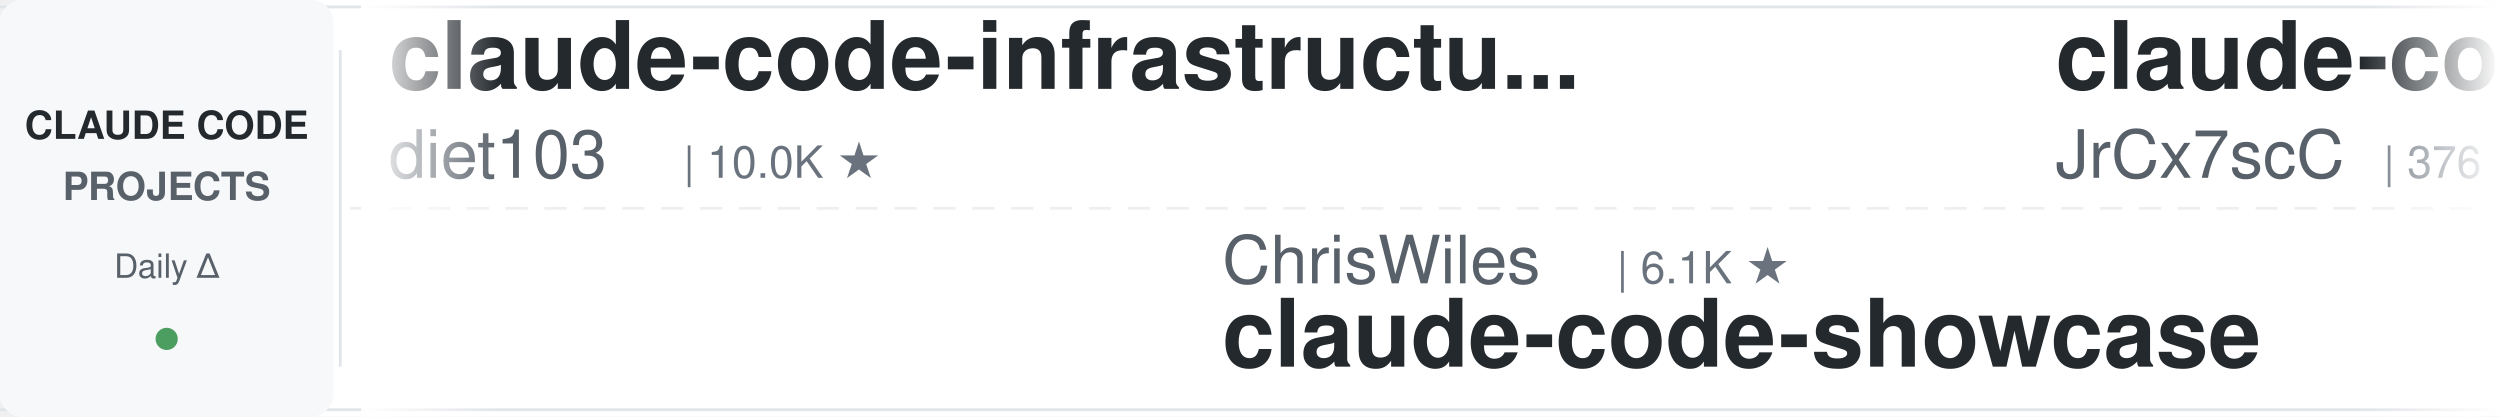
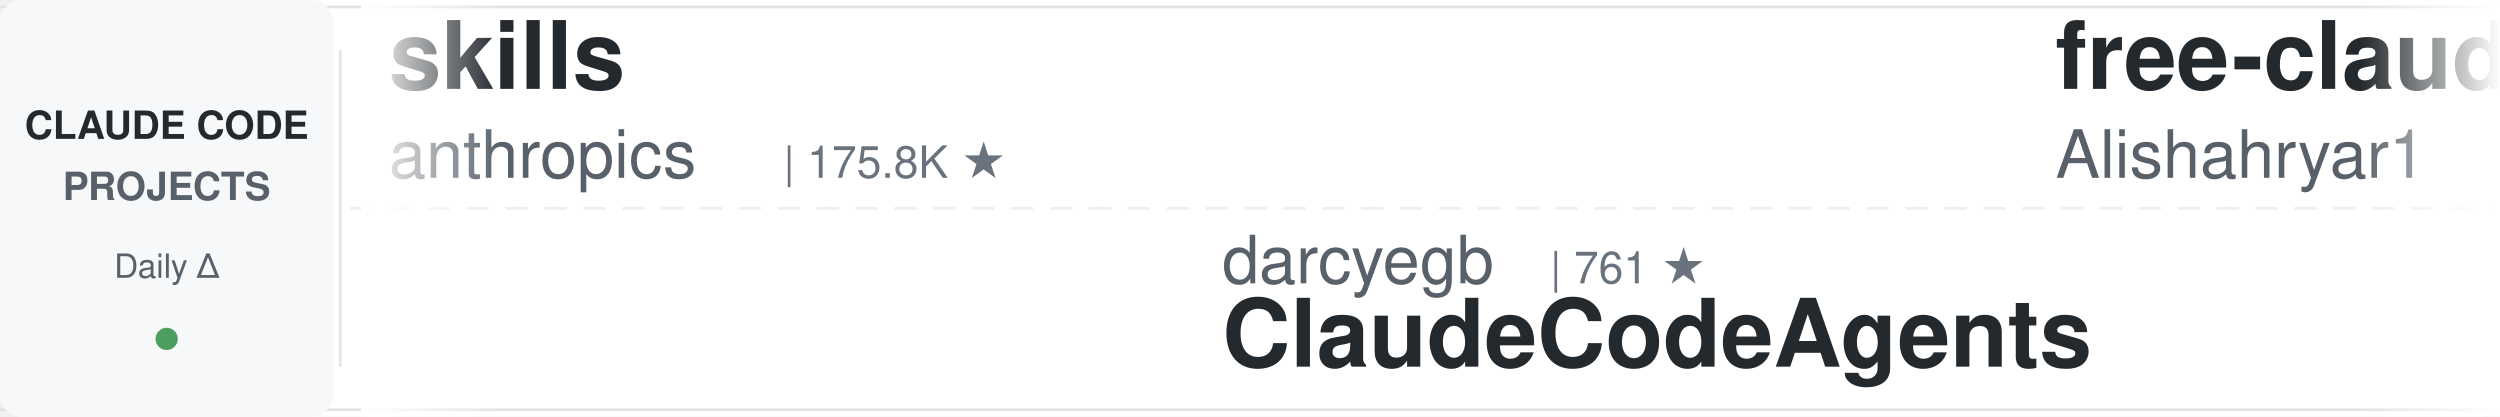
<svg xmlns="http://www.w3.org/2000/svg" width="900" height="150">
  <defs>
    <linearGradient id="leftFade" x1="0%" y1="0%" x2="100%" y2="0%">
      <stop offset="0%" style="stop-color:#ffffff;stop-opacity:1" />
      <stop offset="100%" style="stop-color:#ffffff;stop-opacity:0" />
    </linearGradient>
    <linearGradient id="rightFade" x1="0%" y1="0%" x2="100%" y2="0%">
      <stop offset="0%" style="stop-color:#ffffff;stop-opacity:0" />
      <stop offset="100%" style="stop-color:#ffffff;stop-opacity:1" />
    </linearGradient>
  </defs>
  <rect width="900" height="150" fill="#ffffff" rx="8" />
  <rect x="0" y="2" width="900" height="1" fill="#e1e4e8" />
  <rect x="0" y="147" width="900" height="1" fill="#e1e4e8" />
  <line x1="0" y1="75" x2="900" y2="75" stroke="#e1e4e8" stroke-width="1" stroke-dasharray="8 6" opacity="0.6" />
  <rect x="0" y="0" width="120" height="150" fill="#f6f8fa" rx="8" />
  <text x="60" y="50" font-family="-apple-system, BlinkMacSystemFont, 'Segoe UI', Helvetica, Arial, sans-serif" font-size="14" font-weight="600" fill="#24292e" text-anchor="middle">CLAUDE CODE</text>
  <text x="60" y="72" font-family="-apple-system, BlinkMacSystemFont, 'Segoe UI', Helvetica, Arial, sans-serif" font-size="14" font-weight="600" fill="#586069" text-anchor="middle">PROJECTS</text>
  <text x="60" y="100" font-family="-apple-system, BlinkMacSystemFont, 'Segoe UI', Helvetica, Arial, sans-serif" font-size="12" font-weight="500" fill="#586069" text-anchor="middle">Daily Δ</text>
  <circle cx="60" cy="122" r="4" fill="#22863a" opacity="0.8" />
  <rect x="122" y="18" width="1" height="114" fill="#e1e4e8" />
  <clipPath id="tickerClip">
    <rect x="130" y="0" width="770" height="150" />
  </clipPath>
  <g clip-path="url(#tickerClip)">
    <g id="tickerItems">
      <animateTransform attributeName="transform" attributeType="XML" type="translate" from="0 0" to="-3000 0" dur="54s" repeatCount="indefinite" />
      <g transform="translate(0, 0)">
-         <text x="140" y="32" font-family="-apple-system, BlinkMacSystemFont, 'Segoe UI', Helvetica, Arial, sans-serif" font-size="34" font-weight="600" fill="#24292e">claude-code-infrastructu...</text>
-         <text x="140" y="64" font-family="-apple-system, BlinkMacSystemFont, 'Segoe UI', Helvetica, Arial, sans-serif" font-size="24" font-weight="400" fill="#586069">diet103</text>
-         <text x="246" y="64" font-family="-apple-system, BlinkMacSystemFont, 'Segoe UI', Helvetica, Arial, sans-serif" font-size="16" font-weight="500" fill="#6a737d">| 10.0K ★</text>
+         <text x="140" y="32" font-family="-apple-system, BlinkMacSystemFont, 'Segoe UI', Helvetica, Arial, sans-serif" font-size="34" font-weight="600" fill="#24292e">skills</text>
+         <text x="140" y="64" font-family="-apple-system, BlinkMacSystemFont, 'Segoe UI', Helvetica, Arial, sans-serif" font-size="24" font-weight="400" fill="#586069">anthropics</text>
+         <text x="282" y="64" font-family="-apple-system, BlinkMacSystemFont, 'Segoe UI', Helvetica, Arial, sans-serif" font-size="16" font-weight="500" fill="#6a737d">| 175.8K ★</text>
      </g>
      <g transform="translate(300, 0)">
-         <text x="140" y="102" font-family="-apple-system, BlinkMacSystemFont, 'Segoe UI', Helvetica, Arial, sans-serif" font-size="24" font-weight="400" fill="#586069">ChrisWiles</text>
-         <text x="282" y="102" font-family="-apple-system, BlinkMacSystemFont, 'Segoe UI', Helvetica, Arial, sans-serif" font-size="16" font-weight="500" fill="#6a737d">| 6.1K ★</text>
-         <text x="140" y="132" font-family="-apple-system, BlinkMacSystemFont, 'Segoe UI', Helvetica, Arial, sans-serif" font-size="34" font-weight="600" fill="#24292e">claude-code-showcase</text>
+         <text x="140" y="102" font-family="-apple-system, BlinkMacSystemFont, 'Segoe UI', Helvetica, Arial, sans-serif" font-size="24" font-weight="400" fill="#586069">darcyegb</text>
+         <text x="258" y="102" font-family="-apple-system, BlinkMacSystemFont, 'Segoe UI', Helvetica, Arial, sans-serif" font-size="16" font-weight="500" fill="#6a737d">| 761 ★</text>
+         <text x="140" y="132" font-family="-apple-system, BlinkMacSystemFont, 'Segoe UI', Helvetica, Arial, sans-serif" font-size="34" font-weight="600" fill="#24292e">ClaudeCodeAgents</text>
      </g>
      <g transform="translate(600, 0)">
-         <text x="140" y="32" font-family="-apple-system, BlinkMacSystemFont, 'Segoe UI', Helvetica, Arial, sans-serif" font-size="34" font-weight="600" fill="#24292e">claude-code-source</text>
-         <text x="140" y="64" font-family="-apple-system, BlinkMacSystemFont, 'Segoe UI', Helvetica, Arial, sans-serif" font-size="24" font-weight="400" fill="#586069">JrCx7scC</text>
-         <text x="258" y="64" font-family="-apple-system, BlinkMacSystemFont, 'Segoe UI', Helvetica, Arial, sans-serif" font-size="16" font-weight="500" fill="#6a737d">| 376 ★</text>
+         <text x="140" y="32" font-family="-apple-system, BlinkMacSystemFont, 'Segoe UI', Helvetica, Arial, sans-serif" font-size="34" font-weight="600" fill="#24292e">free-claude-code</text>
+         <text x="140" y="64" font-family="-apple-system, BlinkMacSystemFont, 'Segoe UI', Helvetica, Arial, sans-serif" font-size="24" font-weight="400" fill="#586069">Alishahryar1</text>
+         <text x="306" y="64" font-family="-apple-system, BlinkMacSystemFont, 'Segoe UI', Helvetica, Arial, sans-serif" font-size="16" font-weight="500" fill="#6a737d">| 54.5K ★</text>
      </g>
      <g transform="translate(900, 0)">
-         <text x="140" y="102" font-family="-apple-system, BlinkMacSystemFont, 'Segoe UI', Helvetica, Arial, sans-serif" font-size="24" font-weight="400" fill="#586069">OneRedOak</text>
-         <text x="270" y="102" font-family="-apple-system, BlinkMacSystemFont, 'Segoe UI', Helvetica, Arial, sans-serif" font-size="16" font-weight="500" fill="#6a737d">| 3.9K ★</text>
-         <text x="140" y="132" font-family="-apple-system, BlinkMacSystemFont, 'Segoe UI', Helvetica, Arial, sans-serif" font-size="34" font-weight="600" fill="#24292e">claude-code-workflows</text>
+         <text x="140" y="102" font-family="-apple-system, BlinkMacSystemFont, 'Segoe UI', Helvetica, Arial, sans-serif" font-size="24" font-weight="400" fill="#586069">ykdojo</text>
+         <text x="234" y="102" font-family="-apple-system, BlinkMacSystemFont, 'Segoe UI', Helvetica, Arial, sans-serif" font-size="16" font-weight="500" fill="#6a737d">| 10.1K ★</text>
+         <text x="140" y="132" font-family="-apple-system, BlinkMacSystemFont, 'Segoe UI', Helvetica, Arial, sans-serif" font-size="34" font-weight="600" fill="#24292e">claude-code-tips</text>
      </g>
      <g transform="translate(1200, 0)">
-         <text x="140" y="32" font-family="-apple-system, BlinkMacSystemFont, 'Segoe UI', Helvetica, Arial, sans-serif" font-size="34" font-weight="600" fill="#24292e">claude-code-prompts</text>
-         <text x="140" y="64" font-family="-apple-system, BlinkMacSystemFont, 'Segoe UI', Helvetica, Arial, sans-serif" font-size="24" font-weight="400" fill="#586069">repowise-dev</text>
-         <text x="306" y="64" font-family="-apple-system, BlinkMacSystemFont, 'Segoe UI', Helvetica, Arial, sans-serif" font-size="16" font-weight="500" fill="#6a737d">| 1.2K ★</text>
+         <text x="140" y="32" font-family="-apple-system, BlinkMacSystemFont, 'Segoe UI', Helvetica, Arial, sans-serif" font-size="34" font-weight="600" fill="#24292e">claude-code-source</text>
+         <text x="140" y="64" font-family="-apple-system, BlinkMacSystemFont, 'Segoe UI', Helvetica, Arial, sans-serif" font-size="24" font-weight="400" fill="#586069">hangsman</text>
+         <text x="258" y="64" font-family="-apple-system, BlinkMacSystemFont, 'Segoe UI', Helvetica, Arial, sans-serif" font-size="16" font-weight="500" fill="#6a737d">| 793 ★</text>
      </g>
      <g transform="translate(1500, 0)">
-         <text x="140" y="102" font-family="-apple-system, BlinkMacSystemFont, 'Segoe UI', Helvetica, Arial, sans-serif" font-size="24" font-weight="400" fill="#586069">Chachamaru127</text>
-         <text x="318" y="102" font-family="-apple-system, BlinkMacSystemFont, 'Segoe UI', Helvetica, Arial, sans-serif" font-size="16" font-weight="500" fill="#6a737d">| 3.1K ★</text>
-         <text x="140" y="132" font-family="-apple-system, BlinkMacSystemFont, 'Segoe UI', Helvetica, Arial, sans-serif" font-size="34" font-weight="600" fill="#24292e">claude-code-harness</text>
+         <text x="140" y="102" font-family="-apple-system, BlinkMacSystemFont, 'Segoe UI', Helvetica, Arial, sans-serif" font-size="24" font-weight="400" fill="#586069">lintsinghua</text>
+         <text x="294" y="102" font-family="-apple-system, BlinkMacSystemFont, 'Segoe UI', Helvetica, Arial, sans-serif" font-size="16" font-weight="500" fill="#6a737d">| 4.2K ★</text>
+         <text x="140" y="132" font-family="-apple-system, BlinkMacSystemFont, 'Segoe UI', Helvetica, Arial, sans-serif" font-size="34" font-weight="600" fill="#24292e">claude-code-book</text>
      </g>
      <g transform="translate(1800, 0)">
-         <text x="140" y="32" font-family="-apple-system, BlinkMacSystemFont, 'Segoe UI', Helvetica, Arial, sans-serif" font-size="34" font-weight="600" fill="#24292e">claude-coder</text>
-         <text x="140" y="64" font-family="-apple-system, BlinkMacSystemFont, 'Segoe UI', Helvetica, Arial, sans-serif" font-size="24" font-weight="400" fill="#586069">kodu-ai</text>
-         <text x="246" y="64" font-family="-apple-system, BlinkMacSystemFont, 'Segoe UI', Helvetica, Arial, sans-serif" font-size="16" font-weight="500" fill="#6a737d">| 5.2K ★</text>
+         <text x="140" y="32" font-family="-apple-system, BlinkMacSystemFont, 'Segoe UI', Helvetica, Arial, sans-serif" font-size="34" font-weight="600" fill="#24292e">everything-claude-code</text>
+         <text x="140" y="64" font-family="-apple-system, BlinkMacSystemFont, 'Segoe UI', Helvetica, Arial, sans-serif" font-size="24" font-weight="400" fill="#586069">WorldFlowAI</text>
+         <text x="294" y="64" font-family="-apple-system, BlinkMacSystemFont, 'Segoe UI', Helvetica, Arial, sans-serif" font-size="16" font-weight="500" fill="#6a737d">| 2.8K ★</text>
      </g>
      <g transform="translate(2100, 0)">
-         <text x="140" y="102" font-family="-apple-system, BlinkMacSystemFont, 'Segoe UI', Helvetica, Arial, sans-serif" font-size="24" font-weight="400" fill="#586069">zebbern</text>
-         <text x="246" y="102" font-family="-apple-system, BlinkMacSystemFont, 'Segoe UI', Helvetica, Arial, sans-serif" font-size="16" font-weight="500" fill="#6a737d">| 4.6K ★</text>
-         <text x="140" y="132" font-family="-apple-system, BlinkMacSystemFont, 'Segoe UI', Helvetica, Arial, sans-serif" font-size="34" font-weight="600" fill="#24292e">claude-code-guide</text>
+         <text x="140" y="102" font-family="-apple-system, BlinkMacSystemFont, 'Segoe UI', Helvetica, Arial, sans-serif" font-size="24" font-weight="400" fill="#586069">fuergaosi233</text>
+         <text x="306" y="102" font-family="-apple-system, BlinkMacSystemFont, 'Segoe UI', Helvetica, Arial, sans-serif" font-size="16" font-weight="500" fill="#6a737d">| 2.8K ★</text>
+         <text x="140" y="132" font-family="-apple-system, BlinkMacSystemFont, 'Segoe UI', Helvetica, Arial, sans-serif" font-size="34" font-weight="600" fill="#24292e">claude-code-proxy</text>
      </g>
      <g transform="translate(2400, 0)">
-         <text x="140" y="32" font-family="-apple-system, BlinkMacSystemFont, 'Segoe UI', Helvetica, Arial, sans-serif" font-size="34" font-weight="600" fill="#24292e">claude-code-video-toolki...</text>
-         <text x="140" y="64" font-family="-apple-system, BlinkMacSystemFont, 'Segoe UI', Helvetica, Arial, sans-serif" font-size="24" font-weight="400" fill="#586069">digitalsamba</text>
-         <text x="306" y="64" font-family="-apple-system, BlinkMacSystemFont, 'Segoe UI', Helvetica, Arial, sans-serif" font-size="16" font-weight="500" fill="#6a737d">| 2.1K ★</text>
+         <text x="140" y="32" font-family="-apple-system, BlinkMacSystemFont, 'Segoe UI', Helvetica, Arial, sans-serif" font-size="34" font-weight="600" fill="#24292e">claude-code-proxy</text>
+         <text x="140" y="64" font-family="-apple-system, BlinkMacSystemFont, 'Segoe UI', Helvetica, Arial, sans-serif" font-size="24" font-weight="400" fill="#586069">1rgs</text>
+         <text x="210" y="64" font-family="-apple-system, BlinkMacSystemFont, 'Segoe UI', Helvetica, Arial, sans-serif" font-size="16" font-weight="500" fill="#6a737d">| 3.7K ★</text>
      </g>
      <g transform="translate(2700, 0)">
-         <text x="140" y="102" font-family="-apple-system, BlinkMacSystemFont, 'Segoe UI', Helvetica, Arial, sans-serif" font-size="24" font-weight="400" fill="#586069">hangsman</text>
-         <text x="258" y="102" font-family="-apple-system, BlinkMacSystemFont, 'Segoe UI', Helvetica, Arial, sans-serif" font-size="16" font-weight="500" fill="#6a737d">| 793 ★</text>
-         <text x="140" y="132" font-family="-apple-system, BlinkMacSystemFont, 'Segoe UI', Helvetica, Arial, sans-serif" font-size="34" font-weight="600" fill="#24292e">claude-code-source</text>
+         <text x="140" y="102" font-family="-apple-system, BlinkMacSystemFont, 'Segoe UI', Helvetica, Arial, sans-serif" font-size="24" font-weight="400" fill="#586069">ccplugins</text>
+         <text x="270" y="102" font-family="-apple-system, BlinkMacSystemFont, 'Segoe UI', Helvetica, Arial, sans-serif" font-size="16" font-weight="500" fill="#6a737d">| 935 ★</text>
+         <text x="140" y="132" font-family="-apple-system, BlinkMacSystemFont, 'Segoe UI', Helvetica, Arial, sans-serif" font-size="34" font-weight="600" fill="#24292e">awesome-claude-code-plug...</text>
      </g>
      <g transform="translate(3000, 0)">
-         <text x="140" y="32" font-family="-apple-system, BlinkMacSystemFont, 'Segoe UI', Helvetica, Arial, sans-serif" font-size="34" font-weight="600" fill="#24292e">claude-code-infrastructu...</text>
-         <text x="140" y="64" font-family="-apple-system, BlinkMacSystemFont, 'Segoe UI', Helvetica, Arial, sans-serif" font-size="24" font-weight="400" fill="#586069">diet103</text>
-         <text x="246" y="64" font-family="-apple-system, BlinkMacSystemFont, 'Segoe UI', Helvetica, Arial, sans-serif" font-size="16" font-weight="500" fill="#6a737d">| 10.0K ★</text>
+         <text x="140" y="32" font-family="-apple-system, BlinkMacSystemFont, 'Segoe UI', Helvetica, Arial, sans-serif" font-size="34" font-weight="600" fill="#24292e">skills</text>
+         <text x="140" y="64" font-family="-apple-system, BlinkMacSystemFont, 'Segoe UI', Helvetica, Arial, sans-serif" font-size="24" font-weight="400" fill="#586069">anthropics</text>
+         <text x="282" y="64" font-family="-apple-system, BlinkMacSystemFont, 'Segoe UI', Helvetica, Arial, sans-serif" font-size="16" font-weight="500" fill="#6a737d">| 175.8K ★</text>
      </g>
      <g transform="translate(3300, 0)">
-         <text x="140" y="102" font-family="-apple-system, BlinkMacSystemFont, 'Segoe UI', Helvetica, Arial, sans-serif" font-size="24" font-weight="400" fill="#586069">ChrisWiles</text>
-         <text x="282" y="102" font-family="-apple-system, BlinkMacSystemFont, 'Segoe UI', Helvetica, Arial, sans-serif" font-size="16" font-weight="500" fill="#6a737d">| 6.1K ★</text>
-         <text x="140" y="132" font-family="-apple-system, BlinkMacSystemFont, 'Segoe UI', Helvetica, Arial, sans-serif" font-size="34" font-weight="600" fill="#24292e">claude-code-showcase</text>
+         <text x="140" y="102" font-family="-apple-system, BlinkMacSystemFont, 'Segoe UI', Helvetica, Arial, sans-serif" font-size="24" font-weight="400" fill="#586069">darcyegb</text>
+         <text x="258" y="102" font-family="-apple-system, BlinkMacSystemFont, 'Segoe UI', Helvetica, Arial, sans-serif" font-size="16" font-weight="500" fill="#6a737d">| 761 ★</text>
+         <text x="140" y="132" font-family="-apple-system, BlinkMacSystemFont, 'Segoe UI', Helvetica, Arial, sans-serif" font-size="34" font-weight="600" fill="#24292e">ClaudeCodeAgents</text>
      </g>
      <g transform="translate(3600, 0)">
-         <text x="140" y="32" font-family="-apple-system, BlinkMacSystemFont, 'Segoe UI', Helvetica, Arial, sans-serif" font-size="34" font-weight="600" fill="#24292e">claude-code-source</text>
-         <text x="140" y="64" font-family="-apple-system, BlinkMacSystemFont, 'Segoe UI', Helvetica, Arial, sans-serif" font-size="24" font-weight="400" fill="#586069">JrCx7scC</text>
-         <text x="258" y="64" font-family="-apple-system, BlinkMacSystemFont, 'Segoe UI', Helvetica, Arial, sans-serif" font-size="16" font-weight="500" fill="#6a737d">| 376 ★</text>
+         <text x="140" y="32" font-family="-apple-system, BlinkMacSystemFont, 'Segoe UI', Helvetica, Arial, sans-serif" font-size="34" font-weight="600" fill="#24292e">free-claude-code</text>
+         <text x="140" y="64" font-family="-apple-system, BlinkMacSystemFont, 'Segoe UI', Helvetica, Arial, sans-serif" font-size="24" font-weight="400" fill="#586069">Alishahryar1</text>
+         <text x="306" y="64" font-family="-apple-system, BlinkMacSystemFont, 'Segoe UI', Helvetica, Arial, sans-serif" font-size="16" font-weight="500" fill="#6a737d">| 54.5K ★</text>
      </g>
      <g transform="translate(3900, 0)">
-         <text x="140" y="102" font-family="-apple-system, BlinkMacSystemFont, 'Segoe UI', Helvetica, Arial, sans-serif" font-size="24" font-weight="400" fill="#586069">OneRedOak</text>
-         <text x="270" y="102" font-family="-apple-system, BlinkMacSystemFont, 'Segoe UI', Helvetica, Arial, sans-serif" font-size="16" font-weight="500" fill="#6a737d">| 3.9K ★</text>
-         <text x="140" y="132" font-family="-apple-system, BlinkMacSystemFont, 'Segoe UI', Helvetica, Arial, sans-serif" font-size="34" font-weight="600" fill="#24292e">claude-code-workflows</text>
+         <text x="140" y="102" font-family="-apple-system, BlinkMacSystemFont, 'Segoe UI', Helvetica, Arial, sans-serif" font-size="24" font-weight="400" fill="#586069">ykdojo</text>
+         <text x="234" y="102" font-family="-apple-system, BlinkMacSystemFont, 'Segoe UI', Helvetica, Arial, sans-serif" font-size="16" font-weight="500" fill="#6a737d">| 10.1K ★</text>
+         <text x="140" y="132" font-family="-apple-system, BlinkMacSystemFont, 'Segoe UI', Helvetica, Arial, sans-serif" font-size="34" font-weight="600" fill="#24292e">claude-code-tips</text>
      </g>
    </g>
  </g>
  <rect x="130" y="0" width="50" height="150" fill="url(#leftFade)" />
  <rect x="850" y="0" width="50" height="150" fill="url(#rightFade)" />
</svg>
